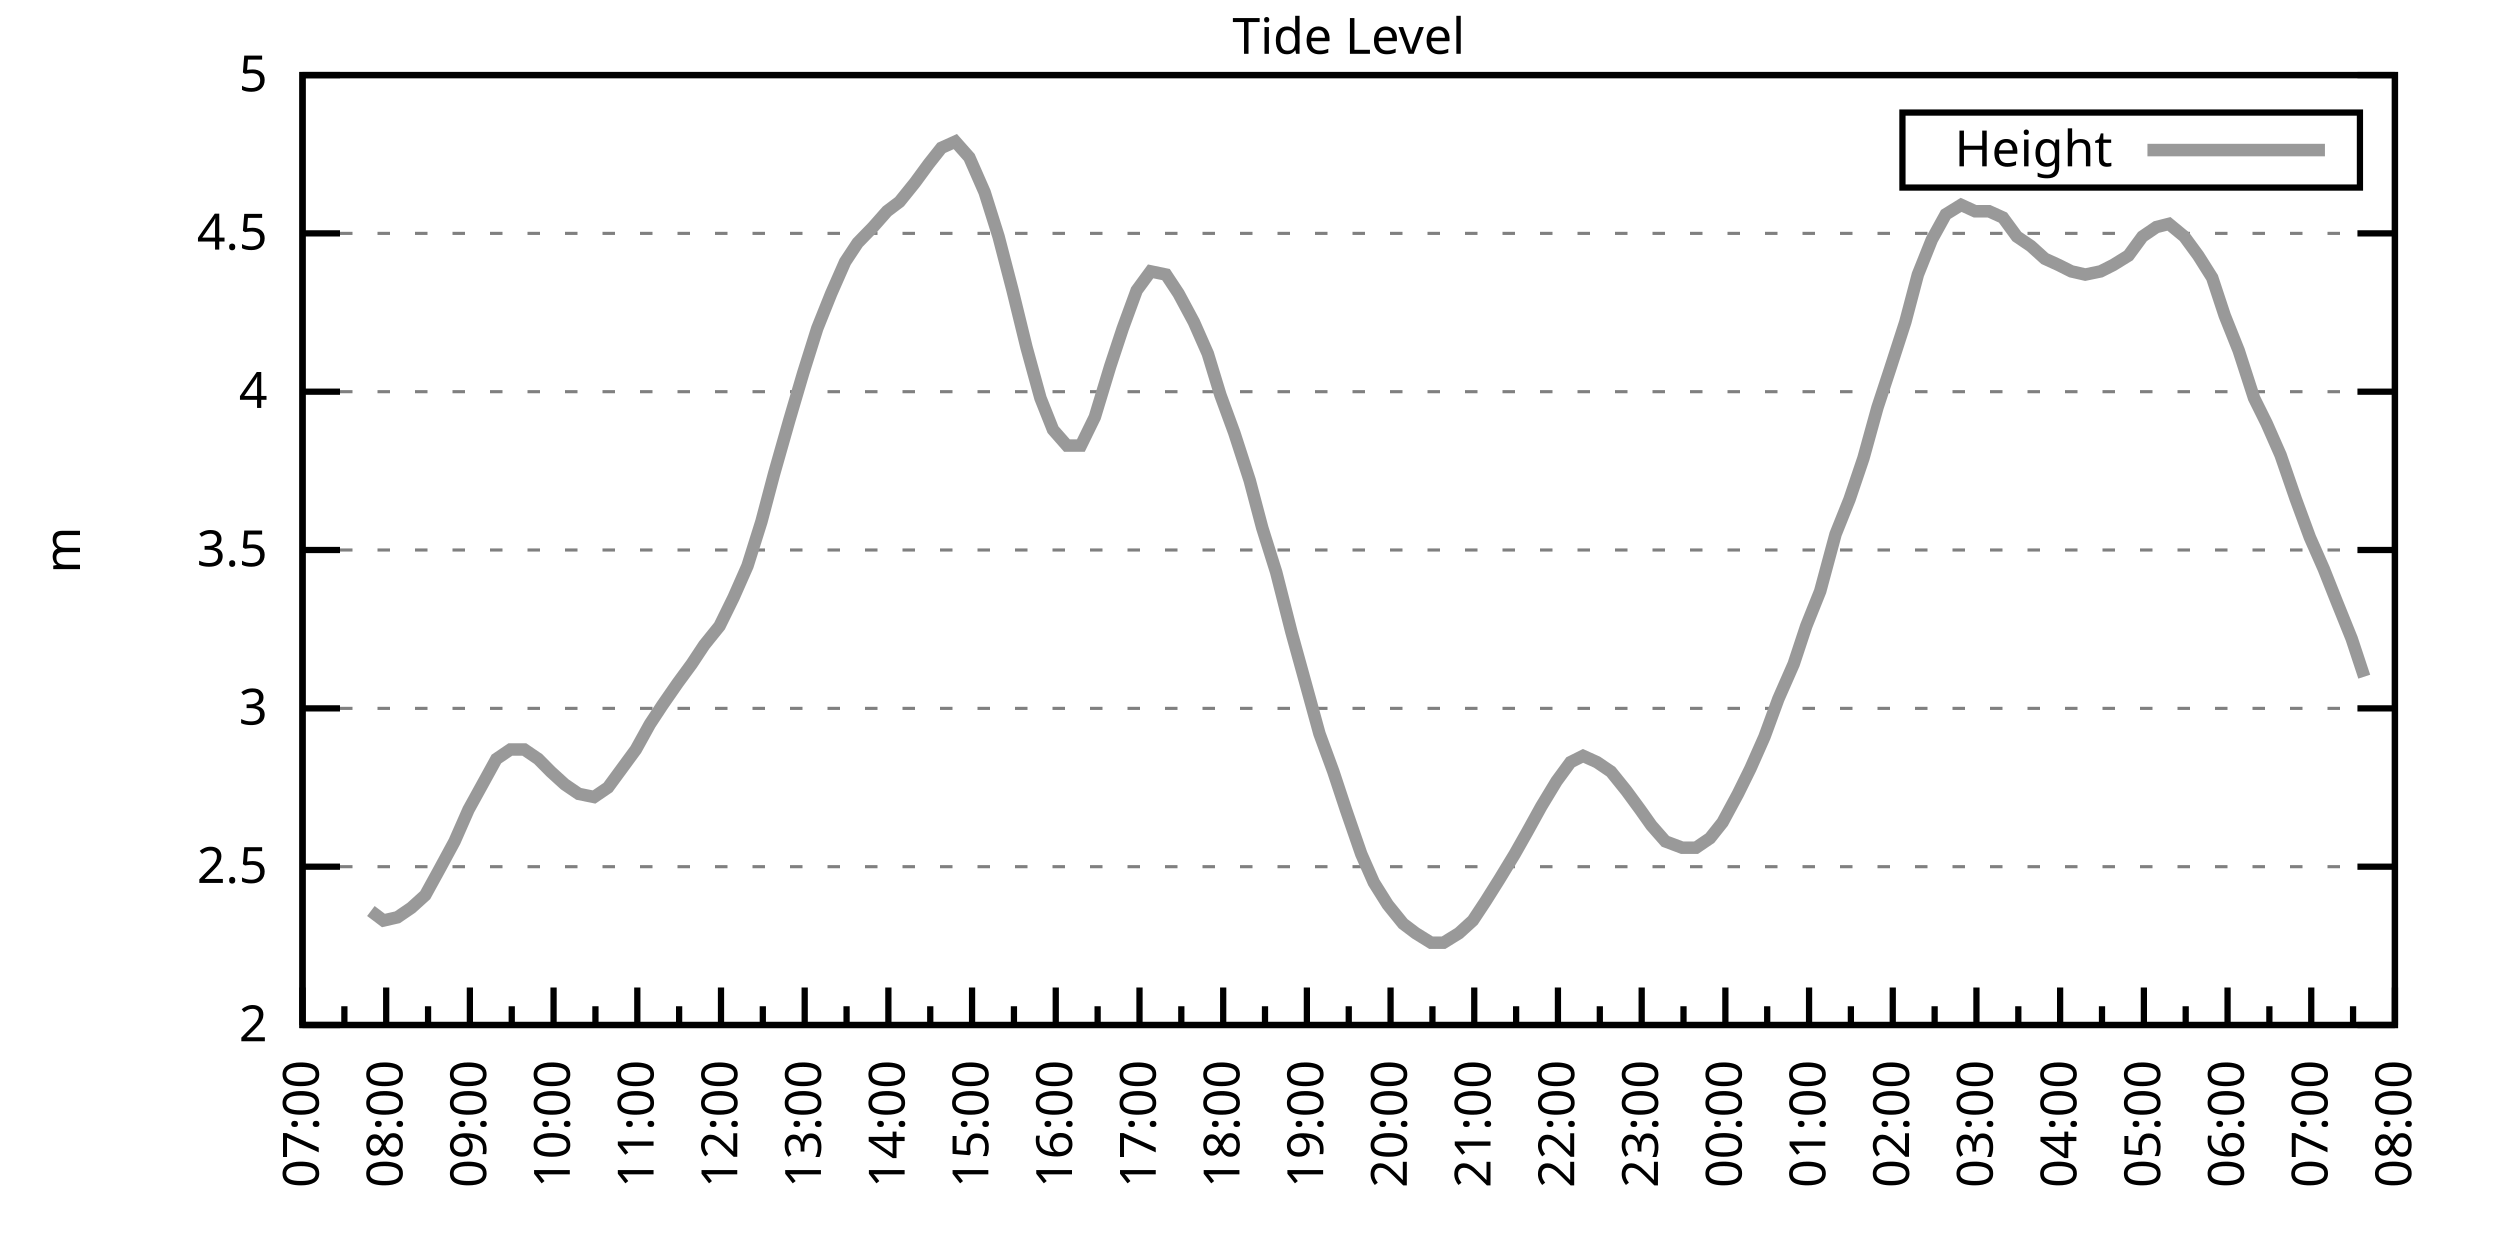
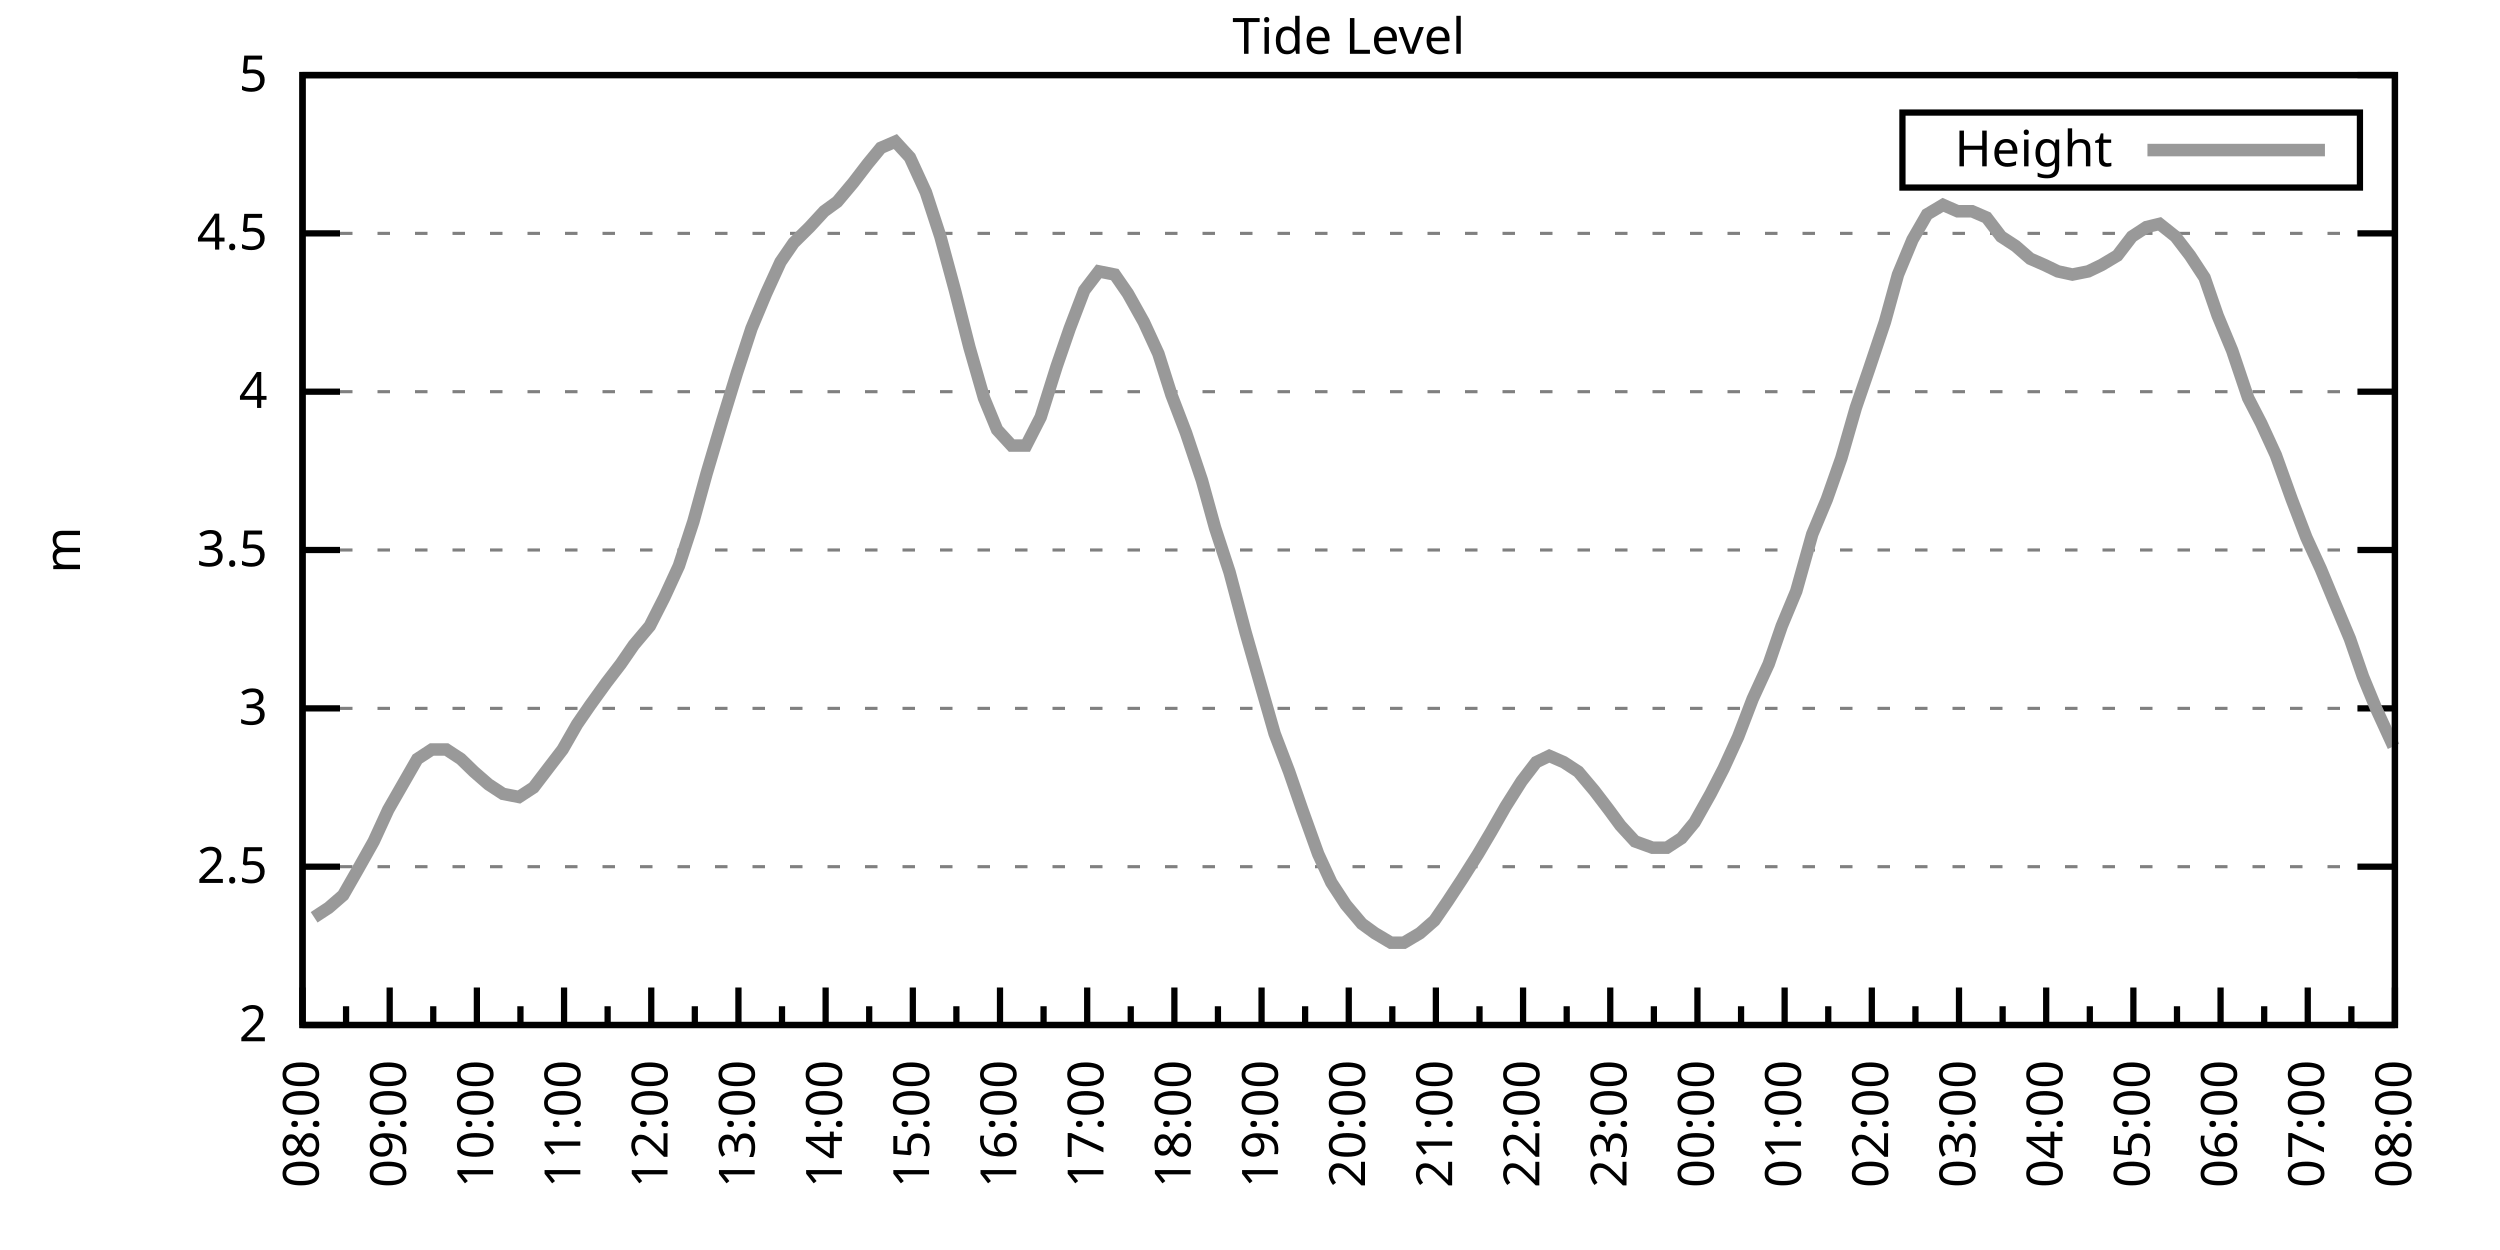
<svg xmlns="http://www.w3.org/2000/svg" xmlns:xlink="http://www.w3.org/1999/xlink" width="400" height="200" viewBox="0 0 400 200">
  <g id="gnuplot_canvas">
    <rect x="0" y="0" width="400" height="200" fill="none" />
    <defs>
      <circle id="gpDot" r="0.5" stroke-width="0.5" stroke="currentColor" />
      <path id="gpPt0" stroke-width="0.333" stroke="currentColor" d="M-1,0 h2 M0,-1 v2" />
      <path id="gpPt1" stroke-width="0.333" stroke="currentColor" d="M-1,-1 L1,1 M1,-1 L-1,1" />
      <path id="gpPt2" stroke-width="0.333" stroke="currentColor" d="M-1,0 L1,0 M0,-1 L0,1 M-1,-1 L1,1 M-1,1 L1,-1" />
      <rect id="gpPt3" stroke-width="0.333" stroke="currentColor" x="-1" y="-1" width="2" height="2" />
      <rect id="gpPt4" stroke-width="0.333" stroke="currentColor" fill="currentColor" x="-1" y="-1" width="2" height="2" />
      <circle id="gpPt5" stroke-width="0.333" stroke="currentColor" cx="0" cy="0" r="1" />
      <use xlink:href="#gpPt5" id="gpPt6" fill="currentColor" stroke="none" />
      <path id="gpPt7" stroke-width="0.333" stroke="currentColor" d="M0,-1.33 L-1.33,0.67 L1.33,0.67 z" />
      <use xlink:href="#gpPt7" id="gpPt8" fill="currentColor" stroke="none" />
      <use xlink:href="#gpPt7" id="gpPt9" stroke="currentColor" transform="rotate(180)" />
      <use xlink:href="#gpPt9" id="gpPt10" fill="currentColor" stroke="none" />
      <use xlink:href="#gpPt3" id="gpPt11" stroke="currentColor" transform="rotate(45)" />
      <use xlink:href="#gpPt11" id="gpPt12" fill="currentColor" stroke="none" />
      <path id="gpPt13" stroke-width="0.333" stroke="currentColor" d="M0,1.330 L1.265,0.411 L0.782,-1.067 L-0.782,-1.076 L-1.265,0.411 z" />
      <use xlink:href="#gpPt13" id="gpPt14" fill="currentColor" stroke="none" />
      <filter id="textbox" filterUnits="objectBoundingBox" x="0" y="0" height="1" width="1">
        <feFlood flood-color="white" flood-opacity="1" result="bgnd" />
        <feComposite in="SourceGraphic" in2="bgnd" operator="atop" />
      </filter>
      <filter id="greybox" filterUnits="objectBoundingBox" x="0" y="0" height="1" width="1">
        <feFlood flood-color="lightgrey" flood-opacity="1" result="grey" />
        <feComposite in="SourceGraphic" in2="grey" operator="atop" />
      </filter>
    </defs>
    <g fill="none" color="white" stroke="currentColor" stroke-width="1.00" stroke-linecap="butt" stroke-linejoin="miter">
</g>
    <g fill="none" color="black" stroke="currentColor" stroke-width="1.00" stroke-linecap="butt" stroke-linejoin="miter">
      <g stroke="none" shape-rendering="crispEdges">
        <polygon fill="rgb(255, 255, 255)" points="48.40,164.00 383.18,164.00 383.18,12.02 48.40,12.02 " />
      </g>
    </g>
    <g fill="none" color="black" stroke="currentColor" stroke-width="1.00" stroke-linecap="butt" stroke-linejoin="miter">
</g>
    <g fill="none" color="black" stroke="black" stroke-width="0.50" stroke-linecap="butt" stroke-linejoin="miter">
</g>
    <g fill="none" color="gray" stroke="currentColor" stroke-width="0.50" stroke-linecap="butt" stroke-linejoin="miter">
      <path stroke="gray" stroke-dasharray="2,4" class="gridline" d="M48.40,164.00 L383.19,164.00  " />
    </g>
    <g fill="none" color="gray" stroke="gray" stroke-width="1.00" stroke-linecap="butt" stroke-linejoin="miter">
</g>
    <g fill="none" color="black" stroke="currentColor" stroke-width="1.00" stroke-linecap="butt" stroke-linejoin="miter">
      <path stroke="black" d="M48.40,164.00 L54.40,164.00 M383.19,164.00 L377.19,164.00  " />
      <g transform="translate(42.80,166.60)" stroke="none" fill="black" font-family="Sans" font-size="8.00" text-anchor="end">
        <text>
          <tspan font-family="Sans"> 2</tspan>
        </text>
      </g>
    </g>
    <g fill="none" color="black" stroke="currentColor" stroke-width="1.00" stroke-linecap="butt" stroke-linejoin="miter">
</g>
    <g fill="none" color="black" stroke="black" stroke-width="0.50" stroke-linecap="butt" stroke-linejoin="miter">
</g>
    <g fill="none" color="gray" stroke="currentColor" stroke-width="0.50" stroke-linecap="butt" stroke-linejoin="miter">
      <path stroke="gray" stroke-dasharray="2,4" class="gridline" d="M48.40,138.67 L383.19,138.67  " />
    </g>
    <g fill="none" color="gray" stroke="gray" stroke-width="1.00" stroke-linecap="butt" stroke-linejoin="miter">
</g>
    <g fill="none" color="black" stroke="currentColor" stroke-width="1.00" stroke-linecap="butt" stroke-linejoin="miter">
      <path stroke="black" d="M48.40,138.67 L54.40,138.67 M383.19,138.67 L377.19,138.67  " />
      <g transform="translate(42.80,141.27)" stroke="none" fill="black" font-family="Sans" font-size="8.00" text-anchor="end">
        <text>
          <tspan font-family="Sans"> 2.5</tspan>
        </text>
      </g>
    </g>
    <g fill="none" color="black" stroke="currentColor" stroke-width="1.00" stroke-linecap="butt" stroke-linejoin="miter">
</g>
    <g fill="none" color="black" stroke="black" stroke-width="0.50" stroke-linecap="butt" stroke-linejoin="miter">
</g>
    <g fill="none" color="gray" stroke="currentColor" stroke-width="0.50" stroke-linecap="butt" stroke-linejoin="miter">
      <path stroke="gray" stroke-dasharray="2,4" class="gridline" d="M48.40,113.34 L383.19,113.34  " />
    </g>
    <g fill="none" color="gray" stroke="gray" stroke-width="1.00" stroke-linecap="butt" stroke-linejoin="miter">
</g>
    <g fill="none" color="black" stroke="currentColor" stroke-width="1.00" stroke-linecap="butt" stroke-linejoin="miter">
      <path stroke="black" d="M48.40,113.34 L54.40,113.34 M383.19,113.34 L377.19,113.34  " />
      <g transform="translate(42.80,115.94)" stroke="none" fill="black" font-family="Sans" font-size="8.00" text-anchor="end">
        <text>
          <tspan font-family="Sans"> 3</tspan>
        </text>
      </g>
    </g>
    <g fill="none" color="black" stroke="currentColor" stroke-width="1.00" stroke-linecap="butt" stroke-linejoin="miter">
</g>
    <g fill="none" color="black" stroke="black" stroke-width="0.50" stroke-linecap="butt" stroke-linejoin="miter">
</g>
    <g fill="none" color="gray" stroke="currentColor" stroke-width="0.50" stroke-linecap="butt" stroke-linejoin="miter">
      <path stroke="gray" stroke-dasharray="2,4" class="gridline" d="M48.40,88.00 L383.19,88.00  " />
    </g>
    <g fill="none" color="gray" stroke="gray" stroke-width="1.00" stroke-linecap="butt" stroke-linejoin="miter">
</g>
    <g fill="none" color="black" stroke="currentColor" stroke-width="1.00" stroke-linecap="butt" stroke-linejoin="miter">
      <path stroke="black" d="M48.40,88.00 L54.40,88.00 M383.19,88.00 L377.19,88.00  " />
      <g transform="translate(42.80,90.60)" stroke="none" fill="black" font-family="Sans" font-size="8.00" text-anchor="end">
        <text>
          <tspan font-family="Sans"> 3.5</tspan>
        </text>
      </g>
    </g>
    <g fill="none" color="black" stroke="currentColor" stroke-width="1.00" stroke-linecap="butt" stroke-linejoin="miter">
</g>
    <g fill="none" color="black" stroke="black" stroke-width="0.50" stroke-linecap="butt" stroke-linejoin="miter">
</g>
    <g fill="none" color="gray" stroke="currentColor" stroke-width="0.50" stroke-linecap="butt" stroke-linejoin="miter">
      <path stroke="gray" stroke-dasharray="2,4" class="gridline" d="M48.40,62.67 L383.19,62.67  " />
    </g>
    <g fill="none" color="gray" stroke="gray" stroke-width="1.00" stroke-linecap="butt" stroke-linejoin="miter">
</g>
    <g fill="none" color="black" stroke="currentColor" stroke-width="1.00" stroke-linecap="butt" stroke-linejoin="miter">
      <path stroke="black" d="M48.40,62.67 L54.40,62.67 M383.19,62.67 L377.19,62.67  " />
      <g transform="translate(42.80,65.27)" stroke="none" fill="black" font-family="Sans" font-size="8.00" text-anchor="end">
        <text>
          <tspan font-family="Sans"> 4</tspan>
        </text>
      </g>
    </g>
    <g fill="none" color="black" stroke="currentColor" stroke-width="1.00" stroke-linecap="butt" stroke-linejoin="miter">
</g>
    <g fill="none" color="black" stroke="black" stroke-width="0.50" stroke-linecap="butt" stroke-linejoin="miter">
</g>
    <g fill="none" color="gray" stroke="currentColor" stroke-width="0.50" stroke-linecap="butt" stroke-linejoin="miter">
      <path stroke="gray" stroke-dasharray="2,4" class="gridline" d="M48.40,37.34 L383.19,37.34  " />
    </g>
    <g fill="none" color="gray" stroke="gray" stroke-width="1.00" stroke-linecap="butt" stroke-linejoin="miter">
</g>
    <g fill="none" color="black" stroke="currentColor" stroke-width="1.00" stroke-linecap="butt" stroke-linejoin="miter">
      <path stroke="black" d="M48.40,37.34 L54.40,37.34 M383.19,37.34 L377.19,37.34  " />
      <g transform="translate(42.80,39.94)" stroke="none" fill="black" font-family="Sans" font-size="8.00" text-anchor="end">
        <text>
          <tspan font-family="Sans"> 4.5</tspan>
        </text>
      </g>
    </g>
    <g fill="none" color="black" stroke="currentColor" stroke-width="1.00" stroke-linecap="butt" stroke-linejoin="miter">
</g>
    <g fill="none" color="black" stroke="black" stroke-width="0.50" stroke-linecap="butt" stroke-linejoin="miter">
</g>
    <g fill="none" color="gray" stroke="currentColor" stroke-width="0.50" stroke-linecap="butt" stroke-linejoin="miter">
      <path stroke="gray" stroke-dasharray="2,4" class="gridline" d="M48.40,12.01 L383.19,12.01  " />
    </g>
    <g fill="none" color="gray" stroke="gray" stroke-width="1.00" stroke-linecap="butt" stroke-linejoin="miter">
</g>
    <g fill="none" color="black" stroke="currentColor" stroke-width="1.00" stroke-linecap="butt" stroke-linejoin="miter">
      <path stroke="black" d="M48.40,12.01 L54.40,12.01 M383.19,12.01 L377.19,12.01  " />
      <g transform="translate(42.80,14.61)" stroke="none" fill="black" font-family="Sans" font-size="8.00" text-anchor="end">
        <text>
          <tspan font-family="Sans"> 5</tspan>
        </text>
      </g>
    </g>
    <g fill="none" color="black" stroke="currentColor" stroke-width="1.00" stroke-linecap="butt" stroke-linejoin="miter">
      <path stroke="black" d="M48.40,164.00 L48.40,158.00  " />
      <g transform="translate(51.00,169.60) rotate(270)" stroke="none" fill="black" font-family="Sans" font-size="8.00" text-anchor="end">
        <text>
+           <tspan font-family="Sans">08:00</tspan>
+         </text>
+       </g>
+     </g>
+     <g fill="none" color="black" stroke="currentColor" stroke-width="1.00" stroke-linecap="butt" stroke-linejoin="miter">
+       <path stroke="black" d="M55.37,164.00 L55.37,161.00 M62.35,164.00 L62.35,158.00  " />
+       <g transform="translate(64.95,169.60) rotate(270)" stroke="none" fill="black" font-family="Sans" font-size="8.00" text-anchor="end">
+         <text>
+           <tspan font-family="Sans">09:00</tspan>
+         </text>
+       </g>
+     </g>
+     <g fill="none" color="black" stroke="currentColor" stroke-width="1.00" stroke-linecap="butt" stroke-linejoin="miter">
+       <path stroke="black" d="M69.32,164.00 L69.32,161.00 M76.30,164.00 L76.30,158.00  " />
+       <g transform="translate(78.90,169.60) rotate(270)" stroke="none" fill="black" font-family="Sans" font-size="8.00" text-anchor="end">
+         <text>
+           <tspan font-family="Sans">10:00</tspan>
+         </text>
+       </g>
+     </g>
+     <g fill="none" color="black" stroke="currentColor" stroke-width="1.00" stroke-linecap="butt" stroke-linejoin="miter">
+       <path stroke="black" d="M83.27,164.00 L83.27,161.00 M90.25,164.00 L90.25,158.00  " />
+       <g transform="translate(92.85,169.60) rotate(270)" stroke="none" fill="black" font-family="Sans" font-size="8.00" text-anchor="end">
+         <text>
+           <tspan font-family="Sans">11:00</tspan>
+         </text>
+       </g>
+     </g>
+     <g fill="none" color="black" stroke="currentColor" stroke-width="1.00" stroke-linecap="butt" stroke-linejoin="miter">
+       <path stroke="black" d="M97.22,164.00 L97.22,161.00 M104.20,164.00 L104.20,158.00  " />
+       <g transform="translate(106.80,169.60) rotate(270)" stroke="none" fill="black" font-family="Sans" font-size="8.00" text-anchor="end">
+         <text>
+           <tspan font-family="Sans">12:00</tspan>
+         </text>
+       </g>
+     </g>
+     <g fill="none" color="black" stroke="currentColor" stroke-width="1.00" stroke-linecap="butt" stroke-linejoin="miter">
+       <path stroke="black" d="M111.17,164.00 L111.17,161.00 M118.15,164.00 L118.15,158.00  " />
+       <g transform="translate(120.75,169.60) rotate(270)" stroke="none" fill="black" font-family="Sans" font-size="8.00" text-anchor="end">
+         <text>
+           <tspan font-family="Sans">13:00</tspan>
+         </text>
+       </g>
+     </g>
+     <g fill="none" color="black" stroke="currentColor" stroke-width="1.00" stroke-linecap="butt" stroke-linejoin="miter">
+       <path stroke="black" d="M125.12,164.00 L125.12,161.00 M132.10,164.00 L132.10,158.00  " />
+       <g transform="translate(134.70,169.60) rotate(270)" stroke="none" fill="black" font-family="Sans" font-size="8.00" text-anchor="end">
+         <text>
+           <tspan font-family="Sans">14:00</tspan>
+         </text>
+       </g>
+     </g>
+     <g fill="none" color="black" stroke="currentColor" stroke-width="1.00" stroke-linecap="butt" stroke-linejoin="miter">
+       <path stroke="black" d="M139.07,164.00 L139.07,161.00 M146.05,164.00 L146.05,158.00  " />
+       <g transform="translate(148.65,169.60) rotate(270)" stroke="none" fill="black" font-family="Sans" font-size="8.00" text-anchor="end">
+         <text>
+           <tspan font-family="Sans">15:00</tspan>
+         </text>
+       </g>
+     </g>
+     <g fill="none" color="black" stroke="currentColor" stroke-width="1.00" stroke-linecap="butt" stroke-linejoin="miter">
+       <path stroke="black" d="M153.02,164.00 L153.02,161.00 M160.00,164.00 L160.00,158.00  " />
+       <g transform="translate(162.60,169.60) rotate(270)" stroke="none" fill="black" font-family="Sans" font-size="8.00" text-anchor="end">
+         <text>
+           <tspan font-family="Sans">16:00</tspan>
+         </text>
+       </g>
+     </g>
+     <g fill="none" color="black" stroke="currentColor" stroke-width="1.00" stroke-linecap="butt" stroke-linejoin="miter">
+       <path stroke="black" d="M166.97,164.00 L166.97,161.00 M173.95,164.00 L173.95,158.00  " />
+       <g transform="translate(176.55,169.60) rotate(270)" stroke="none" fill="black" font-family="Sans" font-size="8.00" text-anchor="end">
+         <text>
+           <tspan font-family="Sans">17:00</tspan>
+         </text>
+       </g>
+     </g>
+     <g fill="none" color="black" stroke="currentColor" stroke-width="1.00" stroke-linecap="butt" stroke-linejoin="miter">
+       <path stroke="black" d="M180.92,164.00 L180.92,161.00 M187.90,164.00 L187.90,158.00  " />
+       <g transform="translate(190.50,169.60) rotate(270)" stroke="none" fill="black" font-family="Sans" font-size="8.00" text-anchor="end">
+         <text>
+           <tspan font-family="Sans">18:00</tspan>
+         </text>
+       </g>
+     </g>
+     <g fill="none" color="black" stroke="currentColor" stroke-width="1.00" stroke-linecap="butt" stroke-linejoin="miter">
+       <path stroke="black" d="M194.87,164.00 L194.87,161.00 M201.85,164.00 L201.85,158.00  " />
+       <g transform="translate(204.45,169.60) rotate(270)" stroke="none" fill="black" font-family="Sans" font-size="8.00" text-anchor="end">
+         <text>
+           <tspan font-family="Sans">19:00</tspan>
+         </text>
+       </g>
+     </g>
+     <g fill="none" color="black" stroke="currentColor" stroke-width="1.00" stroke-linecap="butt" stroke-linejoin="miter">
+       <path stroke="black" d="M208.82,164.00 L208.82,161.00 M215.80,164.00 L215.80,158.00  " />
+       <g transform="translate(218.40,169.60) rotate(270)" stroke="none" fill="black" font-family="Sans" font-size="8.00" text-anchor="end">
+         <text>
+           <tspan font-family="Sans">20:00</tspan>
+         </text>
+       </g>
+     </g>
+     <g fill="none" color="black" stroke="currentColor" stroke-width="1.00" stroke-linecap="butt" stroke-linejoin="miter">
+       <path stroke="black" d="M222.77,164.00 L222.77,161.00 M229.74,164.00 L229.74,158.00  " />
+       <g transform="translate(232.34,169.60) rotate(270)" stroke="none" fill="black" font-family="Sans" font-size="8.00" text-anchor="end">
+         <text>
+           <tspan font-family="Sans">21:00</tspan>
+         </text>
+       </g>
+     </g>
+     <g fill="none" color="black" stroke="currentColor" stroke-width="1.00" stroke-linecap="butt" stroke-linejoin="miter">
+       <path stroke="black" d="M236.72,164.00 L236.72,161.00 M243.69,164.00 L243.69,158.00  " />
+       <g transform="translate(246.29,169.60) rotate(270)" stroke="none" fill="black" font-family="Sans" font-size="8.00" text-anchor="end">
+         <text>
+           <tspan font-family="Sans">22:00</tspan>
+         </text>
+       </g>
+     </g>
+     <g fill="none" color="black" stroke="currentColor" stroke-width="1.00" stroke-linecap="butt" stroke-linejoin="miter">
+       <path stroke="black" d="M250.67,164.00 L250.67,161.00 M257.64,164.00 L257.64,158.00  " />
+       <g transform="translate(260.24,169.60) rotate(270)" stroke="none" fill="black" font-family="Sans" font-size="8.00" text-anchor="end">
+         <text>
+           <tspan font-family="Sans">23:00</tspan>
+         </text>
+       </g>
+     </g>
+     <g fill="none" color="black" stroke="currentColor" stroke-width="1.00" stroke-linecap="butt" stroke-linejoin="miter">
+       <path stroke="black" d="M264.62,164.00 L264.62,161.00 M271.59,164.00 L271.59,158.00  " />
+       <g transform="translate(274.19,169.60) rotate(270)" stroke="none" fill="black" font-family="Sans" font-size="8.00" text-anchor="end">
+         <text>
+           <tspan font-family="Sans">00:00</tspan>
+         </text>
+       </g>
+     </g>
+     <g fill="none" color="black" stroke="currentColor" stroke-width="1.00" stroke-linecap="butt" stroke-linejoin="miter">
+       <path stroke="black" d="M278.57,164.00 L278.57,161.00 M285.54,164.00 L285.54,158.00  " />
+       <g transform="translate(288.14,169.60) rotate(270)" stroke="none" fill="black" font-family="Sans" font-size="8.00" text-anchor="end">
+         <text>
+           <tspan font-family="Sans">01:00</tspan>
+         </text>
+       </g>
+     </g>
+     <g fill="none" color="black" stroke="currentColor" stroke-width="1.00" stroke-linecap="butt" stroke-linejoin="miter">
+       <path stroke="black" d="M292.52,164.00 L292.52,161.00 M299.49,164.00 L299.49,158.00  " />
+       <g transform="translate(302.09,169.60) rotate(270)" stroke="none" fill="black" font-family="Sans" font-size="8.00" text-anchor="end">
+         <text>
+           <tspan font-family="Sans">02:00</tspan>
+         </text>
+       </g>
+     </g>
+     <g fill="none" color="black" stroke="currentColor" stroke-width="1.00" stroke-linecap="butt" stroke-linejoin="miter">
+       <path stroke="black" d="M306.47,164.00 L306.47,161.00 M313.44,164.00 L313.44,158.00  " />
+       <g transform="translate(316.04,169.60) rotate(270)" stroke="none" fill="black" font-family="Sans" font-size="8.00" text-anchor="end">
+         <text>
+           <tspan font-family="Sans">03:00</tspan>
+         </text>
+       </g>
+     </g>
+     <g fill="none" color="black" stroke="currentColor" stroke-width="1.00" stroke-linecap="butt" stroke-linejoin="miter">
+       <path stroke="black" d="M320.42,164.00 L320.42,161.00 M327.39,164.00 L327.39,158.00  " />
+       <g transform="translate(329.99,169.60) rotate(270)" stroke="none" fill="black" font-family="Sans" font-size="8.00" text-anchor="end">
+         <text>
+           <tspan font-family="Sans">04:00</tspan>
+         </text>
+       </g>
+     </g>
+     <g fill="none" color="black" stroke="currentColor" stroke-width="1.00" stroke-linecap="butt" stroke-linejoin="miter">
+       <path stroke="black" d="M334.37,164.00 L334.37,161.00 M341.34,164.00 L341.34,158.00  " />
+       <g transform="translate(343.94,169.60) rotate(270)" stroke="none" fill="black" font-family="Sans" font-size="8.00" text-anchor="end">
+         <text>
+           <tspan font-family="Sans">05:00</tspan>
+         </text>
+       </g>
+     </g>
+     <g fill="none" color="black" stroke="currentColor" stroke-width="1.00" stroke-linecap="butt" stroke-linejoin="miter">
+       <path stroke="black" d="M348.32,164.00 L348.32,161.00 M355.29,164.00 L355.29,158.00  " />
+       <g transform="translate(357.89,169.60) rotate(270)" stroke="none" fill="black" font-family="Sans" font-size="8.00" text-anchor="end">
+         <text>
+           <tspan font-family="Sans">06:00</tspan>
+         </text>
+       </g>
+     </g>
+     <g fill="none" color="black" stroke="currentColor" stroke-width="1.00" stroke-linecap="butt" stroke-linejoin="miter">
+       <path stroke="black" d="M362.27,164.00 L362.27,161.00 M369.24,164.00 L369.24,158.00  " />
+       <g transform="translate(371.84,169.60) rotate(270)" stroke="none" fill="black" font-family="Sans" font-size="8.00" text-anchor="end">
+         <text>
          <tspan font-family="Sans">07:00</tspan>
        </text>
      </g>
    </g>
    <g fill="none" color="black" stroke="currentColor" stroke-width="1.00" stroke-linecap="butt" stroke-linejoin="miter">
-       <path stroke="black" d="M55.10,164.00 L55.10,161.00 M61.79,164.00 L61.79,158.00  " />
-       <g transform="translate(64.39,169.60) rotate(270)" stroke="none" fill="black" font-family="Sans" font-size="8.00" text-anchor="end">
-         <text>
-           <tspan font-family="Sans">08:00</tspan>
-         </text>
-       </g>
-     </g>
-     <g fill="none" color="black" stroke="currentColor" stroke-width="1.00" stroke-linecap="butt" stroke-linejoin="miter">
-       <path stroke="black" d="M68.49,164.00 L68.49,161.00 M75.18,164.00 L75.18,158.00  " />
-       <g transform="translate(77.78,169.60) rotate(270)" stroke="none" fill="black" font-family="Sans" font-size="8.00" text-anchor="end">
-         <text>
-           <tspan font-family="Sans">09:00</tspan>
-         </text>
-       </g>
-     </g>
-     <g fill="none" color="black" stroke="currentColor" stroke-width="1.00" stroke-linecap="butt" stroke-linejoin="miter">
-       <path stroke="black" d="M81.88,164.00 L81.88,161.00 M88.57,164.00 L88.57,158.00  " />
-       <g transform="translate(91.17,169.60) rotate(270)" stroke="none" fill="black" font-family="Sans" font-size="8.00" text-anchor="end">
-         <text>
-           <tspan font-family="Sans">10:00</tspan>
-         </text>
-       </g>
-     </g>
-     <g fill="none" color="black" stroke="currentColor" stroke-width="1.00" stroke-linecap="butt" stroke-linejoin="miter">
-       <path stroke="black" d="M95.27,164.00 L95.27,161.00 M101.97,164.00 L101.97,158.00  " />
-       <g transform="translate(104.57,169.60) rotate(270)" stroke="none" fill="black" font-family="Sans" font-size="8.00" text-anchor="end">
-         <text>
-           <tspan font-family="Sans">11:00</tspan>
-         </text>
-       </g>
-     </g>
-     <g fill="none" color="black" stroke="currentColor" stroke-width="1.00" stroke-linecap="butt" stroke-linejoin="miter">
-       <path stroke="black" d="M108.66,164.00 L108.66,161.00 M115.36,164.00 L115.36,158.00  " />
-       <g transform="translate(117.96,169.60) rotate(270)" stroke="none" fill="black" font-family="Sans" font-size="8.00" text-anchor="end">
-         <text>
-           <tspan font-family="Sans">12:00</tspan>
-         </text>
-       </g>
-     </g>
-     <g fill="none" color="black" stroke="currentColor" stroke-width="1.00" stroke-linecap="butt" stroke-linejoin="miter">
-       <path stroke="black" d="M122.05,164.00 L122.05,161.00 M128.75,164.00 L128.75,158.00  " />
-       <g transform="translate(131.35,169.60) rotate(270)" stroke="none" fill="black" font-family="Sans" font-size="8.00" text-anchor="end">
-         <text>
-           <tspan font-family="Sans">13:00</tspan>
-         </text>
-       </g>
-     </g>
-     <g fill="none" color="black" stroke="currentColor" stroke-width="1.00" stroke-linecap="butt" stroke-linejoin="miter">
-       <path stroke="black" d="M135.45,164.00 L135.45,161.00 M142.14,164.00 L142.14,158.00  " />
-       <g transform="translate(144.74,169.60) rotate(270)" stroke="none" fill="black" font-family="Sans" font-size="8.00" text-anchor="end">
-         <text>
-           <tspan font-family="Sans">14:00</tspan>
-         </text>
-       </g>
-     </g>
-     <g fill="none" color="black" stroke="currentColor" stroke-width="1.00" stroke-linecap="butt" stroke-linejoin="miter">
-       <path stroke="black" d="M148.84,164.00 L148.84,161.00 M155.53,164.00 L155.53,158.00  " />
-       <g transform="translate(158.13,169.60) rotate(270)" stroke="none" fill="black" font-family="Sans" font-size="8.00" text-anchor="end">
-         <text>
-           <tspan font-family="Sans">15:00</tspan>
-         </text>
-       </g>
-     </g>
-     <g fill="none" color="black" stroke="currentColor" stroke-width="1.00" stroke-linecap="butt" stroke-linejoin="miter">
-       <path stroke="black" d="M162.23,164.00 L162.23,161.00 M168.92,164.00 L168.92,158.00  " />
-       <g transform="translate(171.52,169.60) rotate(270)" stroke="none" fill="black" font-family="Sans" font-size="8.00" text-anchor="end">
-         <text>
-           <tspan font-family="Sans">16:00</tspan>
-         </text>
-       </g>
-     </g>
-     <g fill="none" color="black" stroke="currentColor" stroke-width="1.00" stroke-linecap="butt" stroke-linejoin="miter">
-       <path stroke="black" d="M175.62,164.00 L175.62,161.00 M182.32,164.00 L182.32,158.00  " />
-       <g transform="translate(184.92,169.60) rotate(270)" stroke="none" fill="black" font-family="Sans" font-size="8.00" text-anchor="end">
-         <text>
-           <tspan font-family="Sans">17:00</tspan>
-         </text>
-       </g>
-     </g>
-     <g fill="none" color="black" stroke="currentColor" stroke-width="1.00" stroke-linecap="butt" stroke-linejoin="miter">
-       <path stroke="black" d="M189.01,164.00 L189.01,161.00 M195.71,164.00 L195.71,158.00  " />
-       <g transform="translate(198.31,169.60) rotate(270)" stroke="none" fill="black" font-family="Sans" font-size="8.00" text-anchor="end">
-         <text>
-           <tspan font-family="Sans">18:00</tspan>
-         </text>
-       </g>
-     </g>
-     <g fill="none" color="black" stroke="currentColor" stroke-width="1.00" stroke-linecap="butt" stroke-linejoin="miter">
-       <path stroke="black" d="M202.40,164.00 L202.40,161.00 M209.10,164.00 L209.10,158.00  " />
-       <g transform="translate(211.70,169.60) rotate(270)" stroke="none" fill="black" font-family="Sans" font-size="8.00" text-anchor="end">
-         <text>
-           <tspan font-family="Sans">19:00</tspan>
-         </text>
-       </g>
-     </g>
-     <g fill="none" color="black" stroke="currentColor" stroke-width="1.00" stroke-linecap="butt" stroke-linejoin="miter">
-       <path stroke="black" d="M215.80,164.00 L215.80,161.00 M222.49,164.00 L222.49,158.00  " />
-       <g transform="translate(225.09,169.60) rotate(270)" stroke="none" fill="black" font-family="Sans" font-size="8.00" text-anchor="end">
-         <text>
-           <tspan font-family="Sans">20:00</tspan>
-         </text>
-       </g>
-     </g>
-     <g fill="none" color="black" stroke="currentColor" stroke-width="1.00" stroke-linecap="butt" stroke-linejoin="miter">
-       <path stroke="black" d="M229.19,164.00 L229.19,161.00 M235.88,164.00 L235.88,158.00  " />
-       <g transform="translate(238.48,169.60) rotate(270)" stroke="none" fill="black" font-family="Sans" font-size="8.00" text-anchor="end">
-         <text>
-           <tspan font-family="Sans">21:00</tspan>
-         </text>
-       </g>
-     </g>
-     <g fill="none" color="black" stroke="currentColor" stroke-width="1.00" stroke-linecap="butt" stroke-linejoin="miter">
-       <path stroke="black" d="M242.58,164.00 L242.58,161.00 M249.27,164.00 L249.27,158.00  " />
-       <g transform="translate(251.87,169.60) rotate(270)" stroke="none" fill="black" font-family="Sans" font-size="8.00" text-anchor="end">
-         <text>
-           <tspan font-family="Sans">22:00</tspan>
-         </text>
-       </g>
-     </g>
-     <g fill="none" color="black" stroke="currentColor" stroke-width="1.00" stroke-linecap="butt" stroke-linejoin="miter">
-       <path stroke="black" d="M255.97,164.00 L255.97,161.00 M262.67,164.00 L262.67,158.00  " />
-       <g transform="translate(265.27,169.60) rotate(270)" stroke="none" fill="black" font-family="Sans" font-size="8.00" text-anchor="end">
-         <text>
-           <tspan font-family="Sans">23:00</tspan>
-         </text>
-       </g>
-     </g>
-     <g fill="none" color="black" stroke="currentColor" stroke-width="1.00" stroke-linecap="butt" stroke-linejoin="miter">
-       <path stroke="black" d="M269.36,164.00 L269.36,161.00 M276.06,164.00 L276.06,158.00  " />
-       <g transform="translate(278.66,169.60) rotate(270)" stroke="none" fill="black" font-family="Sans" font-size="8.00" text-anchor="end">
-         <text>
-           <tspan font-family="Sans">00:00</tspan>
-         </text>
-       </g>
-     </g>
-     <g fill="none" color="black" stroke="currentColor" stroke-width="1.00" stroke-linecap="butt" stroke-linejoin="miter">
-       <path stroke="black" d="M282.75,164.00 L282.75,161.00 M289.45,164.00 L289.45,158.00  " />
-       <g transform="translate(292.05,169.60) rotate(270)" stroke="none" fill="black" font-family="Sans" font-size="8.00" text-anchor="end">
-         <text>
-           <tspan font-family="Sans">01:00</tspan>
-         </text>
-       </g>
-     </g>
-     <g fill="none" color="black" stroke="currentColor" stroke-width="1.00" stroke-linecap="butt" stroke-linejoin="miter">
-       <path stroke="black" d="M296.14,164.00 L296.14,161.00 M302.84,164.00 L302.84,158.00  " />
-       <g transform="translate(305.44,169.60) rotate(270)" stroke="none" fill="black" font-family="Sans" font-size="8.00" text-anchor="end">
-         <text>
-           <tspan font-family="Sans">02:00</tspan>
-         </text>
-       </g>
-     </g>
-     <g fill="none" color="black" stroke="currentColor" stroke-width="1.00" stroke-linecap="butt" stroke-linejoin="miter">
-       <path stroke="black" d="M309.54,164.00 L309.54,161.00 M316.23,164.00 L316.23,158.00  " />
-       <g transform="translate(318.83,169.60) rotate(270)" stroke="none" fill="black" font-family="Sans" font-size="8.00" text-anchor="end">
-         <text>
-           <tspan font-family="Sans">03:00</tspan>
-         </text>
-       </g>
-     </g>
-     <g fill="none" color="black" stroke="currentColor" stroke-width="1.00" stroke-linecap="butt" stroke-linejoin="miter">
-       <path stroke="black" d="M322.93,164.00 L322.93,161.00 M329.62,164.00 L329.62,158.00  " />
-       <g transform="translate(332.22,169.60) rotate(270)" stroke="none" fill="black" font-family="Sans" font-size="8.00" text-anchor="end">
-         <text>
-           <tspan font-family="Sans">04:00</tspan>
-         </text>
-       </g>
-     </g>
-     <g fill="none" color="black" stroke="currentColor" stroke-width="1.00" stroke-linecap="butt" stroke-linejoin="miter">
-       <path stroke="black" d="M336.32,164.00 L336.32,161.00 M343.02,164.00 L343.02,158.00  " />
-       <g transform="translate(345.62,169.60) rotate(270)" stroke="none" fill="black" font-family="Sans" font-size="8.00" text-anchor="end">
-         <text>
-           <tspan font-family="Sans">05:00</tspan>
-         </text>
-       </g>
-     </g>
-     <g fill="none" color="black" stroke="currentColor" stroke-width="1.00" stroke-linecap="butt" stroke-linejoin="miter">
-       <path stroke="black" d="M349.71,164.00 L349.71,161.00 M356.41,164.00 L356.41,158.00  " />
-       <g transform="translate(359.01,169.60) rotate(270)" stroke="none" fill="black" font-family="Sans" font-size="8.00" text-anchor="end">
-         <text>
-           <tspan font-family="Sans">06:00</tspan>
-         </text>
-       </g>
-     </g>
-     <g fill="none" color="black" stroke="currentColor" stroke-width="1.00" stroke-linecap="butt" stroke-linejoin="miter">
-       <path stroke="black" d="M363.10,164.00 L363.10,161.00 M369.80,164.00 L369.80,158.00  " />
-       <g transform="translate(372.40,169.60) rotate(270)" stroke="none" fill="black" font-family="Sans" font-size="8.00" text-anchor="end">
-         <text>
-           <tspan font-family="Sans">07:00</tspan>
-         </text>
-       </g>
-     </g>
-     <g fill="none" color="black" stroke="currentColor" stroke-width="1.00" stroke-linecap="butt" stroke-linejoin="miter">
-       <path stroke="black" d="M376.49,164.00 L376.49,161.00 M383.19,164.00 L383.19,158.00  " />
+       <path stroke="black" d="M376.22,164.00 L376.22,161.00 M383.19,164.00 L383.19,158.00  " />
      <g transform="translate(385.79,169.60) rotate(270)" stroke="none" fill="black" font-family="Sans" font-size="8.00" text-anchor="end">
        <text>
          <tspan font-family="Sans">08:00</tspan>
        </text>
      </g>
    </g>
    <g fill="none" color="black" stroke="currentColor" stroke-width="1.00" stroke-linecap="butt" stroke-linejoin="miter">
</g>
    <g fill="none" color="black" stroke="currentColor" stroke-width="1.00" stroke-linecap="butt" stroke-linejoin="miter">
      <path stroke="black" d="M48.40,12.01 L48.40,164.00 L383.19,164.00 L383.19,12.01 L48.40,12.01 Z  " />
    </g>
    <g fill="none" color="black" stroke="currentColor" stroke-width="1.00" stroke-linecap="butt" stroke-linejoin="miter">
      <g transform="translate(12.80,88.01) rotate(270)" stroke="none" fill="black" font-family="Sans" font-size="8.00" text-anchor="middle">
        <text>
          <tspan font-family="Sans">m</tspan>
        </text>
      </g>
    </g>
    <g fill="none" color="black" stroke="currentColor" stroke-width="1.00" stroke-linecap="butt" stroke-linejoin="miter">
</g>
    <g fill="none" color="black" stroke="currentColor" stroke-width="1.00" stroke-linecap="butt" stroke-linejoin="miter">
      <path stroke="black" d="M304.39,30.01 L304.39,18.01 L377.59,18.01 L377.59,30.01 L304.39,30.01 Z  " />
    </g>
    <g id="Tide_level_plot_1">
      <g fill="none" color="white" stroke="black" stroke-width="2.00" stroke-linecap="butt" stroke-linejoin="miter">
</g>
      <g fill="none" color="black" stroke="currentColor" stroke-width="2.00" stroke-linecap="butt" stroke-linejoin="miter">
        <g transform="translate(337.99,26.61)" stroke="none" fill="black" font-family="Sans" font-size="8.00" text-anchor="end">
          <text>
            <tspan font-family="Sans">Height</tspan>
          </text>
        </g>
      </g>
      <g fill="none" color="black" stroke="currentColor" stroke-width="2.00" stroke-linecap="butt" stroke-linejoin="miter">
-         <path stroke="rgb(153, 153, 153)" d="M343.59,24.01 L371.99,24.01 M59.34,145.76 L61.35,147.28 L63.58,146.77 L65.81,145.25 L68.04,143.23 L70.27,139.17   L72.73,134.62 L74.96,129.55 L77.19,125.50 L79.42,121.44 L81.66,119.92 L83.89,119.92 L86.12,121.44 L88.13,123.47   L90.36,125.50 L92.59,127.02 L95.05,127.52 L97.28,126.00 L99.51,122.96 L101.74,119.92 L103.98,115.87 L105.98,112.83   L108.44,109.28 L110.67,106.24 L112.68,103.20 L115.13,100.16 L117.37,95.60 L119.60,90.54 L121.83,83.45 L123.84,75.85   L126.29,67.23 L128.53,59.63 L130.76,52.54 L132.99,46.97 L135.22,41.90 L137.23,38.86 L139.69,36.33 L141.92,33.80   L143.93,32.28 L146.38,29.24 L148.61,26.20 L150.62,23.66 L152.85,22.65 L155.09,25.18 L157.54,30.76 L159.77,37.85   L162.01,46.46 L164.24,55.58 L166.47,63.69 L168.48,68.75 L170.71,71.29 L172.94,71.29 L175.17,66.73 L177.63,58.62   L179.64,52.54 L181.87,46.46 L184.10,43.42 L186.56,43.93 L188.57,46.97 L191.02,51.53 L193.25,56.59 L195.26,63.18   L197.49,69.26 L199.95,76.86 L201.96,84.46 L204.19,91.55 L206.64,101.18 L208.88,109.28 L211.11,117.39 L213.34,123.47   L215.35,129.55 L217.80,136.64 L219.81,141.20 L222.04,144.75 L224.50,147.79 L226.51,149.31 L228.96,150.83 L230.97,150.83   L233.43,149.31 L235.66,147.28 L237.67,144.24 L239.90,140.69 L242.36,136.64 L244.36,133.10 L246.60,129.04 L249.05,124.99   L251.28,121.95 L253.29,120.94 L255.52,121.95 L257.76,123.47 L260.21,126.51 L262.44,129.55 L264.23,132.08 L266.46,134.62   L269.14,135.63 L271.37,135.63 L273.60,134.11 L275.61,131.58 L278.07,127.02 L280.07,122.96 L282.31,117.90 L284.54,111.82   L286.99,106.24 L289.00,100.16 L291.23,94.59 L293.69,85.47 L295.92,79.90 L298.15,73.31 L300.39,65.21 L302.39,59.13   L304.85,51.53 L306.86,43.93 L309.09,38.35 L311.32,34.30 L313.78,32.78 L316.01,33.80 L318.24,33.80 L320.47,34.81   L322.70,37.85 L324.94,39.37 L327.17,41.39 L329.40,42.41 L331.41,43.42 L333.64,43.93 L336.10,43.42 L338.10,42.41   L340.56,40.89 L342.79,37.85 L345.02,36.33 L347.03,35.82 L349.49,37.85 L351.72,40.89 L353.95,44.43 L355.96,50.51   L358.19,56.09 L360.65,63.69 L362.66,67.74 L364.89,72.81 L367.34,79.90 L369.58,85.98 L371.81,91.04 L373.82,96.11   L376.27,102.19 L378.28,108.27  " />
+         <path stroke="rgb(153, 153, 153)" d="M343.59,24.01 L371.99,24.01 M50.26,146.77 L52.58,145.25 L54.91,143.23 L57.23,139.17 L59.79,134.62 L62.12,129.55   L64.44,125.50 L66.77,121.44 L69.09,119.92 L71.42,119.92 L73.74,121.44 L75.83,123.47 L78.16,125.50 L80.48,127.02   L83.04,127.52 L85.37,126.00 L87.69,122.96 L90.02,119.92 L92.34,115.87 L94.43,112.83 L96.99,109.28 L99.32,106.24   L101.41,103.20 L103.97,100.16 L106.29,95.60 L108.62,90.54 L110.94,83.45 L113.03,75.85 L115.59,67.23 L117.92,59.63   L120.24,52.54 L122.57,46.97 L124.89,41.90 L126.98,38.86 L129.54,36.33 L131.87,33.80 L133.96,32.28 L136.51,29.24   L138.84,26.20 L140.93,23.66 L143.26,22.65 L145.58,25.18 L148.14,30.76 L150.46,37.85 L152.79,46.46 L155.11,55.58   L157.44,63.69 L159.53,68.75 L161.86,71.29 L164.18,71.29 L166.51,66.73 L169.06,58.62 L171.16,52.54 L173.48,46.46   L175.81,43.42 L178.36,43.93 L180.46,46.97 L183.01,51.53 L185.34,56.59 L187.43,63.18 L189.76,69.26 L192.31,76.86   L194.41,84.46 L196.73,91.55 L199.29,101.18 L201.61,109.28 L203.94,117.39 L206.26,123.47 L208.36,129.55 L210.91,136.64   L213.01,141.20 L215.33,144.75 L217.89,147.79 L219.98,149.31 L222.54,150.83 L224.63,150.83 L227.19,149.31 L229.51,147.28   L231.60,144.24 L233.93,140.69 L236.49,136.64 L238.58,133.10 L240.90,129.04 L243.46,124.99 L245.79,121.95 L247.88,120.94   L250.20,121.95 L252.53,123.47 L255.09,126.51 L257.41,129.55 L259.27,132.08 L261.60,134.62 L264.39,135.63 L266.71,135.63   L269.04,134.11 L271.13,131.58 L273.69,127.02 L275.78,122.96 L278.10,117.90 L280.43,111.82 L282.99,106.24 L285.08,100.16   L287.40,94.59 L289.96,85.47 L292.29,79.90 L294.61,73.31 L296.94,65.21 L299.03,59.13 L301.58,51.53 L303.68,43.93   L306.00,38.35 L308.33,34.30 L310.88,32.78 L313.21,33.80 L315.53,33.80 L317.86,34.81 L320.18,37.85 L322.51,39.37   L324.83,41.39 L327.16,42.41 L329.25,43.42 L331.58,43.93 L334.13,43.42 L336.23,42.41 L338.78,40.89 L341.11,37.85   L343.43,36.33 L345.53,35.82 L348.08,37.85 L350.41,40.89 L352.73,44.43 L354.83,50.51 L357.15,56.09 L359.71,63.69   L361.80,67.74 L364.13,72.81 L366.68,79.90 L369.01,85.98 L371.33,91.04 L373.43,96.11 L375.98,102.19 L378.08,108.27   L380.17,113.34 L382.96,119.42  " />
      </g>
    </g>
    <g fill="none" color="black" stroke="currentColor" stroke-width="2.00" stroke-linecap="butt" stroke-linejoin="miter">
</g>
    <g fill="none" color="black" stroke="black" stroke-width="1.00" stroke-linecap="butt" stroke-linejoin="miter">
</g>
    <g fill="none" color="black" stroke="currentColor" stroke-width="1.00" stroke-linecap="butt" stroke-linejoin="miter">
      <path stroke="black" d="M48.40,12.01 L48.40,164.00 L383.19,164.00 L383.19,12.01 L48.40,12.01 Z  " />
    </g>
    <g fill="none" color="black" stroke="currentColor" stroke-width="1.00" stroke-linecap="butt" stroke-linejoin="miter">
      <g transform="translate(215.79,8.61)" stroke="none" fill="black" font-family="Sans" font-size="8.00" text-anchor="middle">
        <text>
          <tspan font-family="Sans">Tide Level</tspan>
        </text>
      </g>
    </g>
    <g fill="none" color="black" stroke="currentColor" stroke-width="1.00" stroke-linecap="butt" stroke-linejoin="miter">
</g>
  </g>
</svg>
